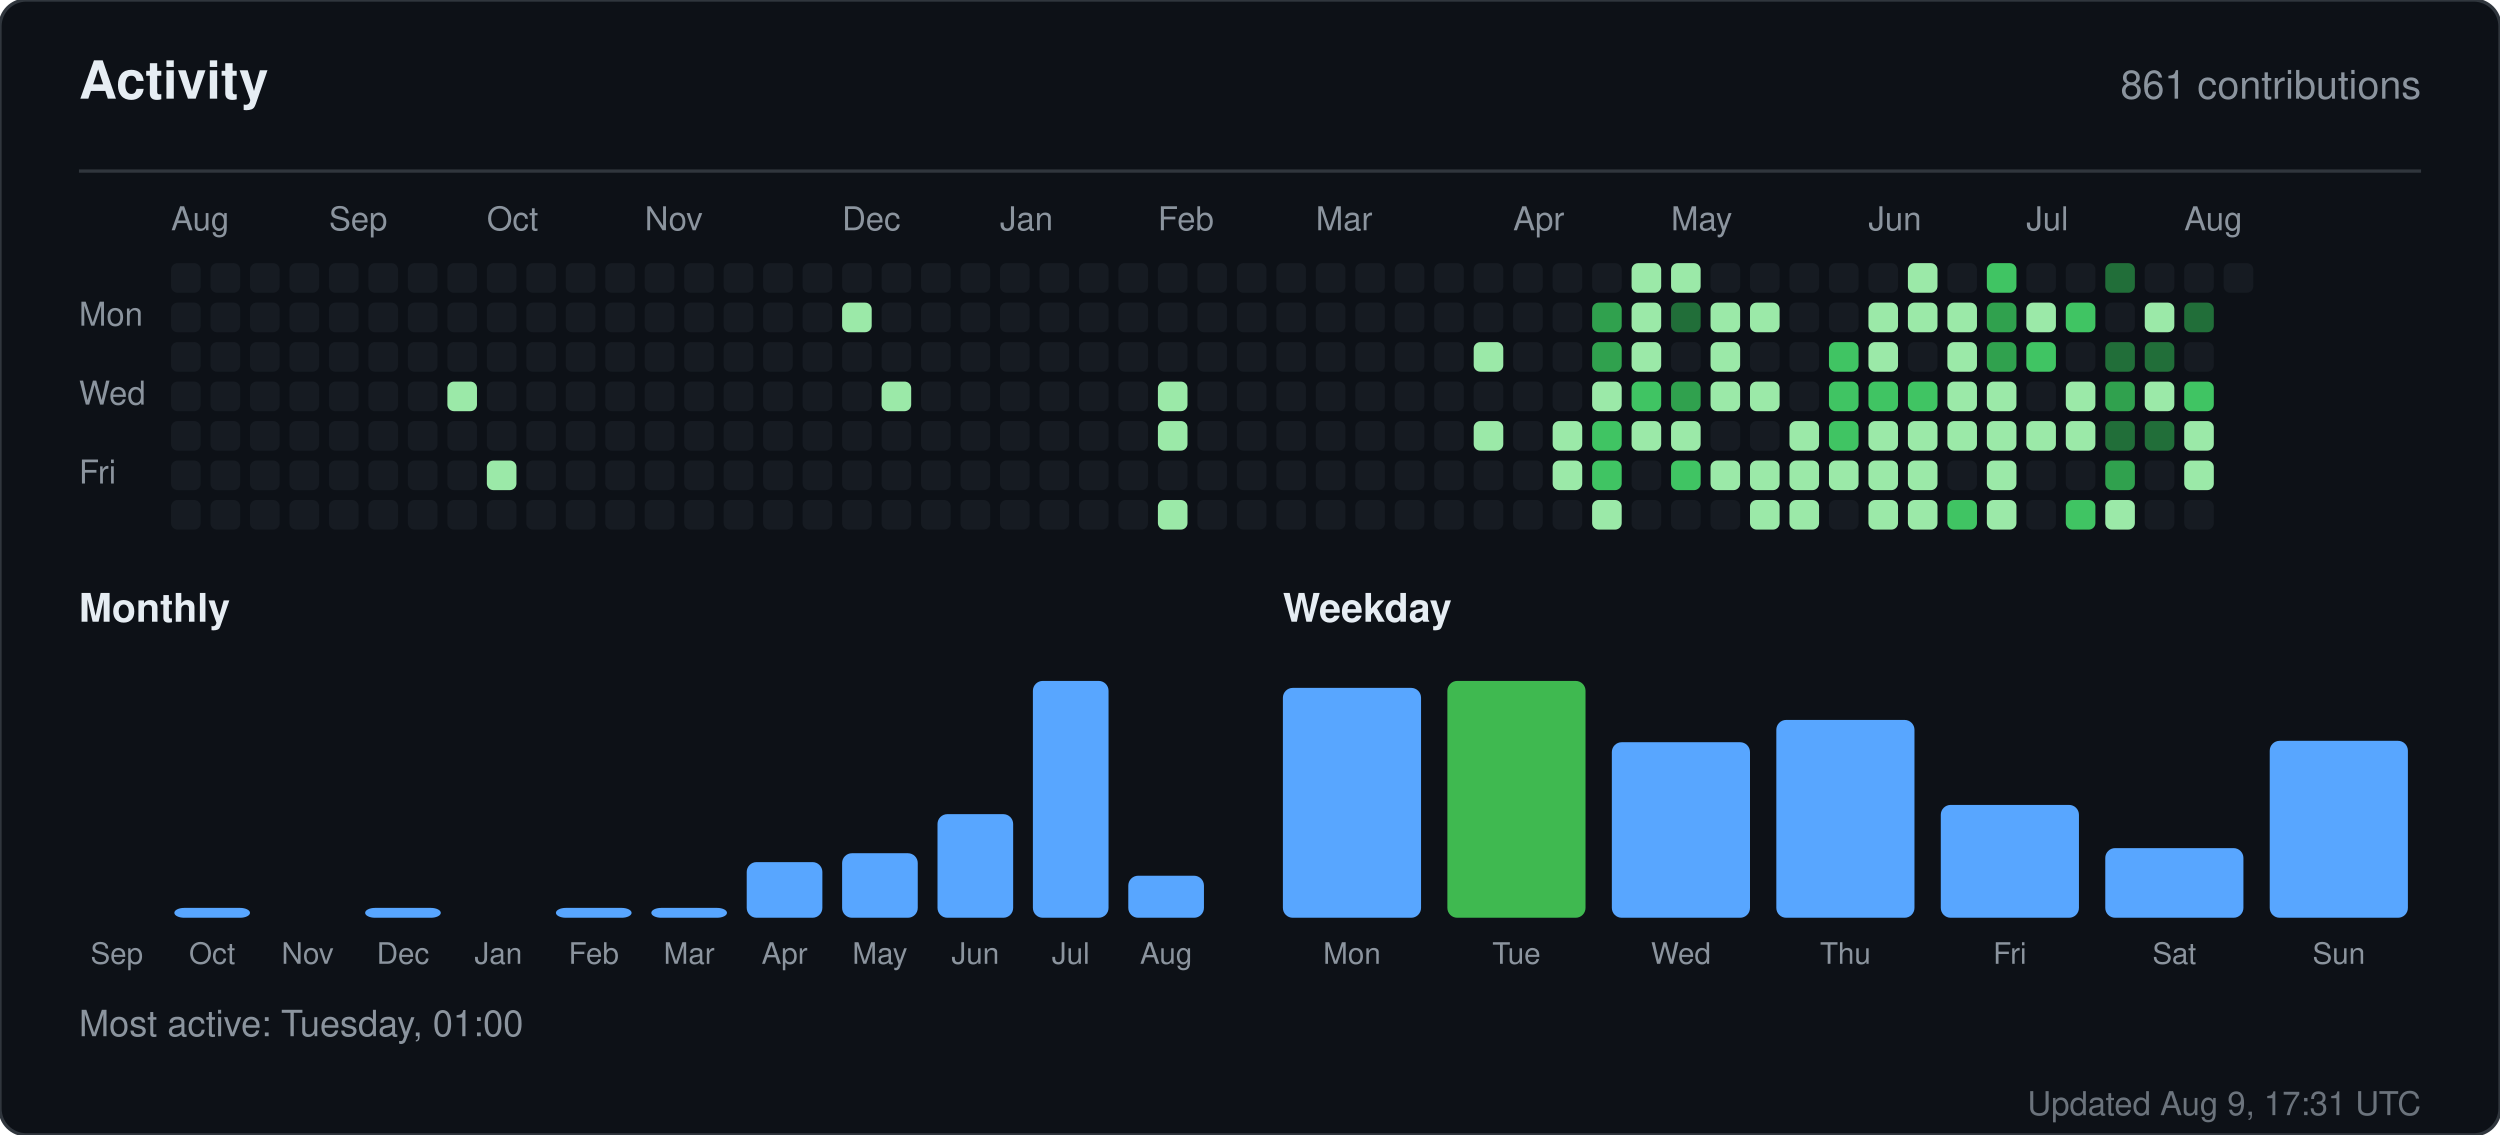
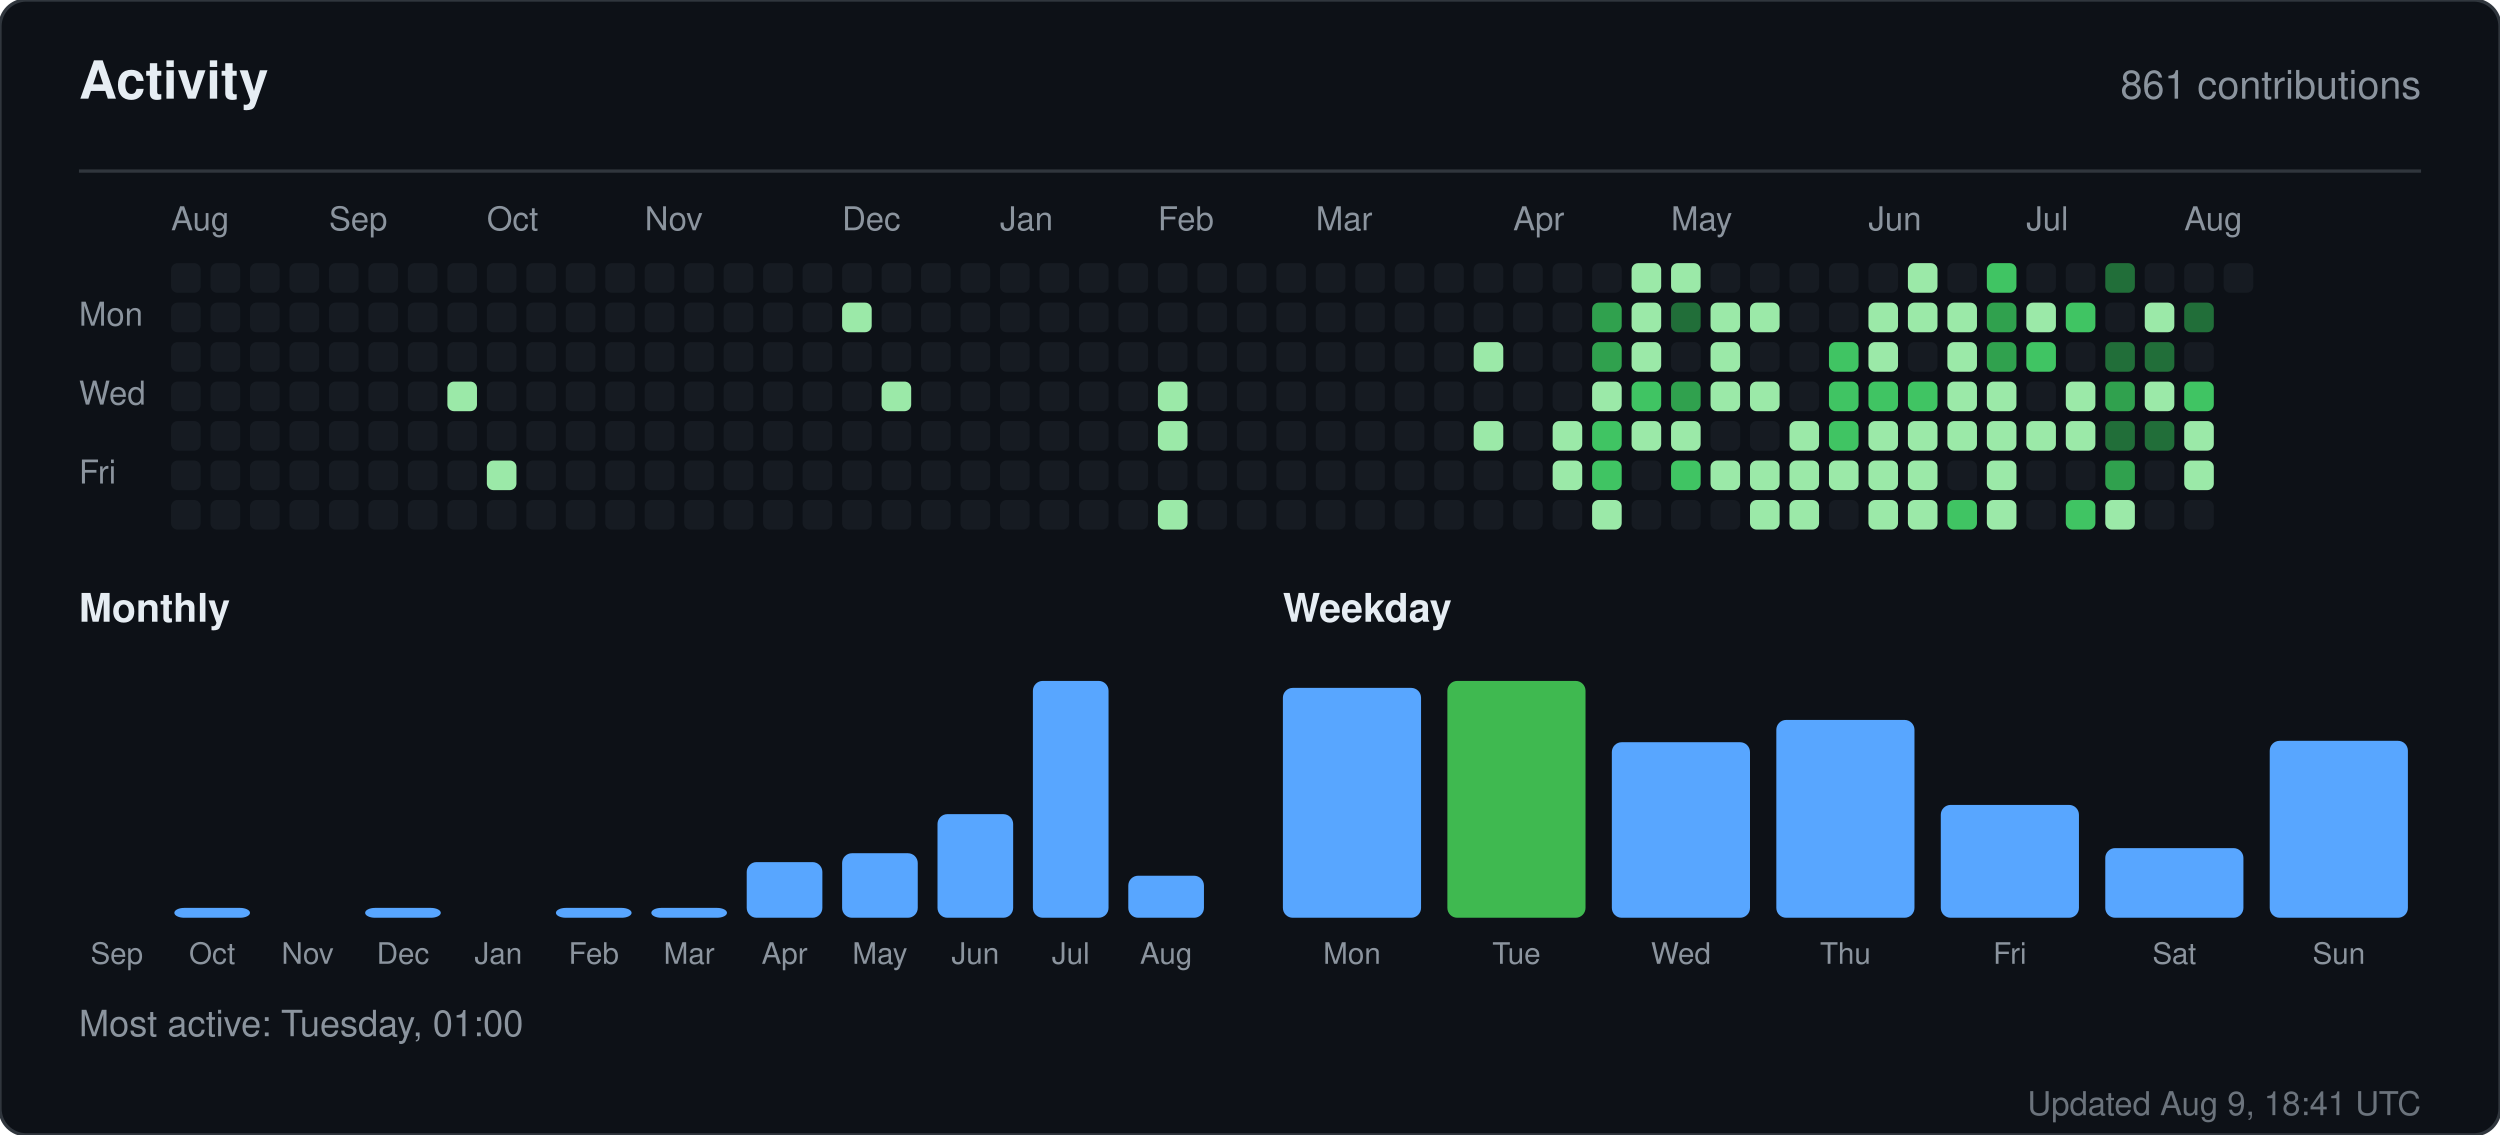
<svg xmlns="http://www.w3.org/2000/svg" width="760" height="345" viewBox="0 0 760 345" role="img" aria-label="Activity for sandiirawan12">
  <rect width="760" height="345" rx="8" fill="#0d1117" stroke="#30363d" />
  <g font-family="-apple-system, BlinkMacSystemFont, Segoe UI, Helvetica, Arial, sans-serif">
    <text x="24" y="30" fill="#e6edf3" font-size="16" font-weight="700">Activity</text>
    <text x="736" y="30" fill="#8b949e" font-size="12" text-anchor="end">861 contributions</text>
    <line x1="24" y1="52" x2="736" y2="52" stroke="#30363d" />
    <text x="52" y="70" fill="#8b949e" font-size="10">Aug</text>
    <text x="100" y="70" fill="#8b949e" font-size="10">Sep</text>
    <text x="148" y="70" fill="#8b949e" font-size="10">Oct</text>
    <text x="196" y="70" fill="#8b949e" font-size="10">Nov</text>
    <text x="256" y="70" fill="#8b949e" font-size="10">Dec</text>
    <text x="304" y="70" fill="#8b949e" font-size="10">Jan</text>
    <text x="352" y="70" fill="#8b949e" font-size="10">Feb</text>
    <text x="400" y="70" fill="#8b949e" font-size="10">Mar</text>
    <text x="460" y="70" fill="#8b949e" font-size="10">Apr</text>
    <text x="508" y="70" fill="#8b949e" font-size="10">May</text>
    <text x="568" y="70" fill="#8b949e" font-size="10">Jun</text>
    <text x="616" y="70" fill="#8b949e" font-size="10">Jul</text>
    <text x="664" y="70" fill="#8b949e" font-size="10">Aug</text>
    <text x="24" y="99" fill="#8b949e" font-size="10">Mon</text>
    <text x="24" y="123" fill="#8b949e" font-size="10">Wed</text>
    <text x="24" y="147" fill="#8b949e" font-size="10">Fri</text>
    <rect x="52" y="80" width="9" height="9" rx="2" fill="#161b22" />
    <rect x="52" y="92" width="9" height="9" rx="2" fill="#161b22" />
    <rect x="52" y="104" width="9" height="9" rx="2" fill="#161b22" />
    <rect x="52" y="116" width="9" height="9" rx="2" fill="#161b22" />
    <rect x="52" y="128" width="9" height="9" rx="2" fill="#161b22" />
    <rect x="52" y="140" width="9" height="9" rx="2" fill="#161b22" />
    <rect x="52" y="152" width="9" height="9" rx="2" fill="#161b22" />
    <rect x="64" y="80" width="9" height="9" rx="2" fill="#161b22" />
    <rect x="64" y="92" width="9" height="9" rx="2" fill="#161b22" />
    <rect x="64" y="104" width="9" height="9" rx="2" fill="#161b22" />
    <rect x="64" y="116" width="9" height="9" rx="2" fill="#161b22" />
    <rect x="64" y="128" width="9" height="9" rx="2" fill="#161b22" />
    <rect x="64" y="140" width="9" height="9" rx="2" fill="#161b22" />
    <rect x="64" y="152" width="9" height="9" rx="2" fill="#161b22" />
    <rect x="76" y="80" width="9" height="9" rx="2" fill="#161b22" />
    <rect x="76" y="92" width="9" height="9" rx="2" fill="#161b22" />
    <rect x="76" y="104" width="9" height="9" rx="2" fill="#161b22" />
    <rect x="76" y="116" width="9" height="9" rx="2" fill="#161b22" />
    <rect x="76" y="128" width="9" height="9" rx="2" fill="#161b22" />
    <rect x="76" y="140" width="9" height="9" rx="2" fill="#161b22" />
    <rect x="76" y="152" width="9" height="9" rx="2" fill="#161b22" />
    <rect x="88" y="80" width="9" height="9" rx="2" fill="#161b22" />
    <rect x="88" y="92" width="9" height="9" rx="2" fill="#161b22" />
    <rect x="88" y="104" width="9" height="9" rx="2" fill="#161b22" />
    <rect x="88" y="116" width="9" height="9" rx="2" fill="#161b22" />
    <rect x="88" y="128" width="9" height="9" rx="2" fill="#161b22" />
    <rect x="88" y="140" width="9" height="9" rx="2" fill="#161b22" />
    <rect x="88" y="152" width="9" height="9" rx="2" fill="#161b22" />
    <rect x="100" y="80" width="9" height="9" rx="2" fill="#161b22" />
    <rect x="100" y="92" width="9" height="9" rx="2" fill="#161b22" />
    <rect x="100" y="104" width="9" height="9" rx="2" fill="#161b22" />
    <rect x="100" y="116" width="9" height="9" rx="2" fill="#161b22" />
    <rect x="100" y="128" width="9" height="9" rx="2" fill="#161b22" />
    <rect x="100" y="140" width="9" height="9" rx="2" fill="#161b22" />
    <rect x="100" y="152" width="9" height="9" rx="2" fill="#161b22" />
    <rect x="112" y="80" width="9" height="9" rx="2" fill="#161b22" />
    <rect x="112" y="92" width="9" height="9" rx="2" fill="#161b22" />
    <rect x="112" y="104" width="9" height="9" rx="2" fill="#161b22" />
    <rect x="112" y="116" width="9" height="9" rx="2" fill="#161b22" />
    <rect x="112" y="128" width="9" height="9" rx="2" fill="#161b22" />
    <rect x="112" y="140" width="9" height="9" rx="2" fill="#161b22" />
    <rect x="112" y="152" width="9" height="9" rx="2" fill="#161b22" />
    <rect x="124" y="80" width="9" height="9" rx="2" fill="#161b22" />
    <rect x="124" y="92" width="9" height="9" rx="2" fill="#161b22" />
    <rect x="124" y="104" width="9" height="9" rx="2" fill="#161b22" />
    <rect x="124" y="116" width="9" height="9" rx="2" fill="#161b22" />
    <rect x="124" y="128" width="9" height="9" rx="2" fill="#161b22" />
    <rect x="124" y="140" width="9" height="9" rx="2" fill="#161b22" />
    <rect x="124" y="152" width="9" height="9" rx="2" fill="#161b22" />
    <rect x="136" y="80" width="9" height="9" rx="2" fill="#161b22" />
    <rect x="136" y="92" width="9" height="9" rx="2" fill="#161b22" />
    <rect x="136" y="104" width="9" height="9" rx="2" fill="#161b22" />
    <rect x="136" y="116" width="9" height="9" rx="2" fill="#9be9a8" />
    <rect x="136" y="128" width="9" height="9" rx="2" fill="#161b22" />
    <rect x="136" y="140" width="9" height="9" rx="2" fill="#161b22" />
    <rect x="136" y="152" width="9" height="9" rx="2" fill="#161b22" />
    <rect x="148" y="80" width="9" height="9" rx="2" fill="#161b22" />
    <rect x="148" y="92" width="9" height="9" rx="2" fill="#161b22" />
    <rect x="148" y="104" width="9" height="9" rx="2" fill="#161b22" />
    <rect x="148" y="116" width="9" height="9" rx="2" fill="#161b22" />
    <rect x="148" y="128" width="9" height="9" rx="2" fill="#161b22" />
    <rect x="148" y="140" width="9" height="9" rx="2" fill="#9be9a8" />
    <rect x="148" y="152" width="9" height="9" rx="2" fill="#161b22" />
    <rect x="160" y="80" width="9" height="9" rx="2" fill="#161b22" />
    <rect x="160" y="92" width="9" height="9" rx="2" fill="#161b22" />
    <rect x="160" y="104" width="9" height="9" rx="2" fill="#161b22" />
    <rect x="160" y="116" width="9" height="9" rx="2" fill="#161b22" />
    <rect x="160" y="128" width="9" height="9" rx="2" fill="#161b22" />
    <rect x="160" y="140" width="9" height="9" rx="2" fill="#161b22" />
    <rect x="160" y="152" width="9" height="9" rx="2" fill="#161b22" />
    <rect x="172" y="80" width="9" height="9" rx="2" fill="#161b22" />
    <rect x="172" y="92" width="9" height="9" rx="2" fill="#161b22" />
    <rect x="172" y="104" width="9" height="9" rx="2" fill="#161b22" />
    <rect x="172" y="116" width="9" height="9" rx="2" fill="#161b22" />
    <rect x="172" y="128" width="9" height="9" rx="2" fill="#161b22" />
    <rect x="172" y="140" width="9" height="9" rx="2" fill="#161b22" />
    <rect x="172" y="152" width="9" height="9" rx="2" fill="#161b22" />
    <rect x="184" y="80" width="9" height="9" rx="2" fill="#161b22" />
    <rect x="184" y="92" width="9" height="9" rx="2" fill="#161b22" />
    <rect x="184" y="104" width="9" height="9" rx="2" fill="#161b22" />
    <rect x="184" y="116" width="9" height="9" rx="2" fill="#161b22" />
    <rect x="184" y="128" width="9" height="9" rx="2" fill="#161b22" />
    <rect x="184" y="140" width="9" height="9" rx="2" fill="#161b22" />
    <rect x="184" y="152" width="9" height="9" rx="2" fill="#161b22" />
    <rect x="196" y="80" width="9" height="9" rx="2" fill="#161b22" />
    <rect x="196" y="92" width="9" height="9" rx="2" fill="#161b22" />
    <rect x="196" y="104" width="9" height="9" rx="2" fill="#161b22" />
    <rect x="196" y="116" width="9" height="9" rx="2" fill="#161b22" />
    <rect x="196" y="128" width="9" height="9" rx="2" fill="#161b22" />
    <rect x="196" y="140" width="9" height="9" rx="2" fill="#161b22" />
    <rect x="196" y="152" width="9" height="9" rx="2" fill="#161b22" />
    <rect x="208" y="80" width="9" height="9" rx="2" fill="#161b22" />
    <rect x="208" y="92" width="9" height="9" rx="2" fill="#161b22" />
    <rect x="208" y="104" width="9" height="9" rx="2" fill="#161b22" />
    <rect x="208" y="116" width="9" height="9" rx="2" fill="#161b22" />
    <rect x="208" y="128" width="9" height="9" rx="2" fill="#161b22" />
    <rect x="208" y="140" width="9" height="9" rx="2" fill="#161b22" />
    <rect x="208" y="152" width="9" height="9" rx="2" fill="#161b22" />
    <rect x="220" y="80" width="9" height="9" rx="2" fill="#161b22" />
    <rect x="220" y="92" width="9" height="9" rx="2" fill="#161b22" />
    <rect x="220" y="104" width="9" height="9" rx="2" fill="#161b22" />
    <rect x="220" y="116" width="9" height="9" rx="2" fill="#161b22" />
    <rect x="220" y="128" width="9" height="9" rx="2" fill="#161b22" />
    <rect x="220" y="140" width="9" height="9" rx="2" fill="#161b22" />
    <rect x="220" y="152" width="9" height="9" rx="2" fill="#161b22" />
    <rect x="232" y="80" width="9" height="9" rx="2" fill="#161b22" />
    <rect x="232" y="92" width="9" height="9" rx="2" fill="#161b22" />
    <rect x="232" y="104" width="9" height="9" rx="2" fill="#161b22" />
    <rect x="232" y="116" width="9" height="9" rx="2" fill="#161b22" />
    <rect x="232" y="128" width="9" height="9" rx="2" fill="#161b22" />
    <rect x="232" y="140" width="9" height="9" rx="2" fill="#161b22" />
    <rect x="232" y="152" width="9" height="9" rx="2" fill="#161b22" />
    <rect x="244" y="80" width="9" height="9" rx="2" fill="#161b22" />
    <rect x="244" y="92" width="9" height="9" rx="2" fill="#161b22" />
    <rect x="244" y="104" width="9" height="9" rx="2" fill="#161b22" />
    <rect x="244" y="116" width="9" height="9" rx="2" fill="#161b22" />
    <rect x="244" y="128" width="9" height="9" rx="2" fill="#161b22" />
    <rect x="244" y="140" width="9" height="9" rx="2" fill="#161b22" />
    <rect x="244" y="152" width="9" height="9" rx="2" fill="#161b22" />
    <rect x="256" y="80" width="9" height="9" rx="2" fill="#161b22" />
    <rect x="256" y="92" width="9" height="9" rx="2" fill="#9be9a8" />
    <rect x="256" y="104" width="9" height="9" rx="2" fill="#161b22" />
    <rect x="256" y="116" width="9" height="9" rx="2" fill="#161b22" />
    <rect x="256" y="128" width="9" height="9" rx="2" fill="#161b22" />
    <rect x="256" y="140" width="9" height="9" rx="2" fill="#161b22" />
    <rect x="256" y="152" width="9" height="9" rx="2" fill="#161b22" />
    <rect x="268" y="80" width="9" height="9" rx="2" fill="#161b22" />
    <rect x="268" y="92" width="9" height="9" rx="2" fill="#161b22" />
    <rect x="268" y="104" width="9" height="9" rx="2" fill="#161b22" />
    <rect x="268" y="116" width="9" height="9" rx="2" fill="#9be9a8" />
    <rect x="268" y="128" width="9" height="9" rx="2" fill="#161b22" />
    <rect x="268" y="140" width="9" height="9" rx="2" fill="#161b22" />
    <rect x="268" y="152" width="9" height="9" rx="2" fill="#161b22" />
    <rect x="280" y="80" width="9" height="9" rx="2" fill="#161b22" />
    <rect x="280" y="92" width="9" height="9" rx="2" fill="#161b22" />
    <rect x="280" y="104" width="9" height="9" rx="2" fill="#161b22" />
    <rect x="280" y="116" width="9" height="9" rx="2" fill="#161b22" />
    <rect x="280" y="128" width="9" height="9" rx="2" fill="#161b22" />
    <rect x="280" y="140" width="9" height="9" rx="2" fill="#161b22" />
    <rect x="280" y="152" width="9" height="9" rx="2" fill="#161b22" />
    <rect x="292" y="80" width="9" height="9" rx="2" fill="#161b22" />
    <rect x="292" y="92" width="9" height="9" rx="2" fill="#161b22" />
    <rect x="292" y="104" width="9" height="9" rx="2" fill="#161b22" />
    <rect x="292" y="116" width="9" height="9" rx="2" fill="#161b22" />
    <rect x="292" y="128" width="9" height="9" rx="2" fill="#161b22" />
    <rect x="292" y="140" width="9" height="9" rx="2" fill="#161b22" />
    <rect x="292" y="152" width="9" height="9" rx="2" fill="#161b22" />
    <rect x="304" y="80" width="9" height="9" rx="2" fill="#161b22" />
    <rect x="304" y="92" width="9" height="9" rx="2" fill="#161b22" />
    <rect x="304" y="104" width="9" height="9" rx="2" fill="#161b22" />
    <rect x="304" y="116" width="9" height="9" rx="2" fill="#161b22" />
    <rect x="304" y="128" width="9" height="9" rx="2" fill="#161b22" />
    <rect x="304" y="140" width="9" height="9" rx="2" fill="#161b22" />
    <rect x="304" y="152" width="9" height="9" rx="2" fill="#161b22" />
    <rect x="316" y="80" width="9" height="9" rx="2" fill="#161b22" />
    <rect x="316" y="92" width="9" height="9" rx="2" fill="#161b22" />
    <rect x="316" y="104" width="9" height="9" rx="2" fill="#161b22" />
    <rect x="316" y="116" width="9" height="9" rx="2" fill="#161b22" />
    <rect x="316" y="128" width="9" height="9" rx="2" fill="#161b22" />
    <rect x="316" y="140" width="9" height="9" rx="2" fill="#161b22" />
    <rect x="316" y="152" width="9" height="9" rx="2" fill="#161b22" />
    <rect x="328" y="80" width="9" height="9" rx="2" fill="#161b22" />
    <rect x="328" y="92" width="9" height="9" rx="2" fill="#161b22" />
    <rect x="328" y="104" width="9" height="9" rx="2" fill="#161b22" />
    <rect x="328" y="116" width="9" height="9" rx="2" fill="#161b22" />
    <rect x="328" y="128" width="9" height="9" rx="2" fill="#161b22" />
    <rect x="328" y="140" width="9" height="9" rx="2" fill="#161b22" />
    <rect x="328" y="152" width="9" height="9" rx="2" fill="#161b22" />
    <rect x="340" y="80" width="9" height="9" rx="2" fill="#161b22" />
    <rect x="340" y="92" width="9" height="9" rx="2" fill="#161b22" />
    <rect x="340" y="104" width="9" height="9" rx="2" fill="#161b22" />
    <rect x="340" y="116" width="9" height="9" rx="2" fill="#161b22" />
    <rect x="340" y="128" width="9" height="9" rx="2" fill="#161b22" />
    <rect x="340" y="140" width="9" height="9" rx="2" fill="#161b22" />
    <rect x="340" y="152" width="9" height="9" rx="2" fill="#161b22" />
    <rect x="352" y="80" width="9" height="9" rx="2" fill="#161b22" />
    <rect x="352" y="92" width="9" height="9" rx="2" fill="#161b22" />
    <rect x="352" y="104" width="9" height="9" rx="2" fill="#161b22" />
    <rect x="352" y="116" width="9" height="9" rx="2" fill="#9be9a8" />
    <rect x="352" y="128" width="9" height="9" rx="2" fill="#9be9a8" />
    <rect x="352" y="140" width="9" height="9" rx="2" fill="#161b22" />
    <rect x="352" y="152" width="9" height="9" rx="2" fill="#9be9a8" />
    <rect x="364" y="80" width="9" height="9" rx="2" fill="#161b22" />
    <rect x="364" y="92" width="9" height="9" rx="2" fill="#161b22" />
    <rect x="364" y="104" width="9" height="9" rx="2" fill="#161b22" />
    <rect x="364" y="116" width="9" height="9" rx="2" fill="#161b22" />
    <rect x="364" y="128" width="9" height="9" rx="2" fill="#161b22" />
    <rect x="364" y="140" width="9" height="9" rx="2" fill="#161b22" />
    <rect x="364" y="152" width="9" height="9" rx="2" fill="#161b22" />
    <rect x="376" y="80" width="9" height="9" rx="2" fill="#161b22" />
    <rect x="376" y="92" width="9" height="9" rx="2" fill="#161b22" />
    <rect x="376" y="104" width="9" height="9" rx="2" fill="#161b22" />
    <rect x="376" y="116" width="9" height="9" rx="2" fill="#161b22" />
    <rect x="376" y="128" width="9" height="9" rx="2" fill="#161b22" />
    <rect x="376" y="140" width="9" height="9" rx="2" fill="#161b22" />
    <rect x="376" y="152" width="9" height="9" rx="2" fill="#161b22" />
    <rect x="388" y="80" width="9" height="9" rx="2" fill="#161b22" />
    <rect x="388" y="92" width="9" height="9" rx="2" fill="#161b22" />
    <rect x="388" y="104" width="9" height="9" rx="2" fill="#161b22" />
    <rect x="388" y="116" width="9" height="9" rx="2" fill="#161b22" />
    <rect x="388" y="128" width="9" height="9" rx="2" fill="#161b22" />
    <rect x="388" y="140" width="9" height="9" rx="2" fill="#161b22" />
    <rect x="388" y="152" width="9" height="9" rx="2" fill="#161b22" />
    <rect x="400" y="80" width="9" height="9" rx="2" fill="#161b22" />
    <rect x="400" y="92" width="9" height="9" rx="2" fill="#161b22" />
    <rect x="400" y="104" width="9" height="9" rx="2" fill="#161b22" />
    <rect x="400" y="116" width="9" height="9" rx="2" fill="#161b22" />
    <rect x="400" y="128" width="9" height="9" rx="2" fill="#161b22" />
    <rect x="400" y="140" width="9" height="9" rx="2" fill="#161b22" />
    <rect x="400" y="152" width="9" height="9" rx="2" fill="#161b22" />
    <rect x="412" y="80" width="9" height="9" rx="2" fill="#161b22" />
    <rect x="412" y="92" width="9" height="9" rx="2" fill="#161b22" />
    <rect x="412" y="104" width="9" height="9" rx="2" fill="#161b22" />
    <rect x="412" y="116" width="9" height="9" rx="2" fill="#161b22" />
    <rect x="412" y="128" width="9" height="9" rx="2" fill="#161b22" />
    <rect x="412" y="140" width="9" height="9" rx="2" fill="#161b22" />
    <rect x="412" y="152" width="9" height="9" rx="2" fill="#161b22" />
    <rect x="424" y="80" width="9" height="9" rx="2" fill="#161b22" />
    <rect x="424" y="92" width="9" height="9" rx="2" fill="#161b22" />
    <rect x="424" y="104" width="9" height="9" rx="2" fill="#161b22" />
    <rect x="424" y="116" width="9" height="9" rx="2" fill="#161b22" />
    <rect x="424" y="128" width="9" height="9" rx="2" fill="#161b22" />
    <rect x="424" y="140" width="9" height="9" rx="2" fill="#161b22" />
    <rect x="424" y="152" width="9" height="9" rx="2" fill="#161b22" />
    <rect x="436" y="80" width="9" height="9" rx="2" fill="#161b22" />
    <rect x="436" y="92" width="9" height="9" rx="2" fill="#161b22" />
    <rect x="436" y="104" width="9" height="9" rx="2" fill="#161b22" />
    <rect x="436" y="116" width="9" height="9" rx="2" fill="#161b22" />
    <rect x="436" y="128" width="9" height="9" rx="2" fill="#161b22" />
    <rect x="436" y="140" width="9" height="9" rx="2" fill="#161b22" />
    <rect x="436" y="152" width="9" height="9" rx="2" fill="#161b22" />
    <rect x="448" y="80" width="9" height="9" rx="2" fill="#161b22" />
    <rect x="448" y="92" width="9" height="9" rx="2" fill="#161b22" />
    <rect x="448" y="104" width="9" height="9" rx="2" fill="#9be9a8" />
    <rect x="448" y="116" width="9" height="9" rx="2" fill="#161b22" />
    <rect x="448" y="128" width="9" height="9" rx="2" fill="#9be9a8" />
    <rect x="448" y="140" width="9" height="9" rx="2" fill="#161b22" />
    <rect x="448" y="152" width="9" height="9" rx="2" fill="#161b22" />
    <rect x="460" y="80" width="9" height="9" rx="2" fill="#161b22" />
    <rect x="460" y="92" width="9" height="9" rx="2" fill="#161b22" />
    <rect x="460" y="104" width="9" height="9" rx="2" fill="#161b22" />
    <rect x="460" y="116" width="9" height="9" rx="2" fill="#161b22" />
    <rect x="460" y="128" width="9" height="9" rx="2" fill="#161b22" />
    <rect x="460" y="140" width="9" height="9" rx="2" fill="#161b22" />
    <rect x="460" y="152" width="9" height="9" rx="2" fill="#161b22" />
    <rect x="472" y="80" width="9" height="9" rx="2" fill="#161b22" />
    <rect x="472" y="92" width="9" height="9" rx="2" fill="#161b22" />
    <rect x="472" y="104" width="9" height="9" rx="2" fill="#161b22" />
    <rect x="472" y="116" width="9" height="9" rx="2" fill="#161b22" />
    <rect x="472" y="128" width="9" height="9" rx="2" fill="#9be9a8" />
    <rect x="472" y="140" width="9" height="9" rx="2" fill="#9be9a8" />
    <rect x="472" y="152" width="9" height="9" rx="2" fill="#161b22" />
    <rect x="484" y="80" width="9" height="9" rx="2" fill="#161b22" />
    <rect x="484" y="92" width="9" height="9" rx="2" fill="#30a14e" />
    <rect x="484" y="104" width="9" height="9" rx="2" fill="#30a14e" />
    <rect x="484" y="116" width="9" height="9" rx="2" fill="#9be9a8" />
    <rect x="484" y="128" width="9" height="9" rx="2" fill="#40c463" />
    <rect x="484" y="140" width="9" height="9" rx="2" fill="#40c463" />
    <rect x="484" y="152" width="9" height="9" rx="2" fill="#9be9a8" />
    <rect x="496" y="80" width="9" height="9" rx="2" fill="#9be9a8" />
    <rect x="496" y="92" width="9" height="9" rx="2" fill="#9be9a8" />
    <rect x="496" y="104" width="9" height="9" rx="2" fill="#9be9a8" />
    <rect x="496" y="116" width="9" height="9" rx="2" fill="#40c463" />
    <rect x="496" y="128" width="9" height="9" rx="2" fill="#9be9a8" />
    <rect x="496" y="140" width="9" height="9" rx="2" fill="#161b22" />
    <rect x="496" y="152" width="9" height="9" rx="2" fill="#161b22" />
    <rect x="508" y="80" width="9" height="9" rx="2" fill="#9be9a8" />
    <rect x="508" y="92" width="9" height="9" rx="2" fill="#216e39" />
    <rect x="508" y="104" width="9" height="9" rx="2" fill="#161b22" />
    <rect x="508" y="116" width="9" height="9" rx="2" fill="#30a14e" />
    <rect x="508" y="128" width="9" height="9" rx="2" fill="#9be9a8" />
    <rect x="508" y="140" width="9" height="9" rx="2" fill="#40c463" />
    <rect x="508" y="152" width="9" height="9" rx="2" fill="#161b22" />
    <rect x="520" y="80" width="9" height="9" rx="2" fill="#161b22" />
    <rect x="520" y="92" width="9" height="9" rx="2" fill="#9be9a8" />
    <rect x="520" y="104" width="9" height="9" rx="2" fill="#9be9a8" />
    <rect x="520" y="116" width="9" height="9" rx="2" fill="#9be9a8" />
    <rect x="520" y="128" width="9" height="9" rx="2" fill="#161b22" />
    <rect x="520" y="140" width="9" height="9" rx="2" fill="#9be9a8" />
    <rect x="520" y="152" width="9" height="9" rx="2" fill="#161b22" />
    <rect x="532" y="80" width="9" height="9" rx="2" fill="#161b22" />
    <rect x="532" y="92" width="9" height="9" rx="2" fill="#9be9a8" />
    <rect x="532" y="104" width="9" height="9" rx="2" fill="#161b22" />
    <rect x="532" y="116" width="9" height="9" rx="2" fill="#9be9a8" />
    <rect x="532" y="128" width="9" height="9" rx="2" fill="#161b22" />
    <rect x="532" y="140" width="9" height="9" rx="2" fill="#9be9a8" />
    <rect x="532" y="152" width="9" height="9" rx="2" fill="#9be9a8" />
    <rect x="544" y="80" width="9" height="9" rx="2" fill="#161b22" />
    <rect x="544" y="92" width="9" height="9" rx="2" fill="#161b22" />
    <rect x="544" y="104" width="9" height="9" rx="2" fill="#161b22" />
    <rect x="544" y="116" width="9" height="9" rx="2" fill="#161b22" />
    <rect x="544" y="128" width="9" height="9" rx="2" fill="#9be9a8" />
    <rect x="544" y="140" width="9" height="9" rx="2" fill="#9be9a8" />
    <rect x="544" y="152" width="9" height="9" rx="2" fill="#9be9a8" />
    <rect x="556" y="80" width="9" height="9" rx="2" fill="#161b22" />
    <rect x="556" y="92" width="9" height="9" rx="2" fill="#161b22" />
    <rect x="556" y="104" width="9" height="9" rx="2" fill="#40c463" />
    <rect x="556" y="116" width="9" height="9" rx="2" fill="#40c463" />
    <rect x="556" y="128" width="9" height="9" rx="2" fill="#40c463" />
    <rect x="556" y="140" width="9" height="9" rx="2" fill="#9be9a8" />
    <rect x="556" y="152" width="9" height="9" rx="2" fill="#161b22" />
    <rect x="568" y="80" width="9" height="9" rx="2" fill="#161b22" />
    <rect x="568" y="92" width="9" height="9" rx="2" fill="#9be9a8" />
    <rect x="568" y="104" width="9" height="9" rx="2" fill="#9be9a8" />
    <rect x="568" y="116" width="9" height="9" rx="2" fill="#40c463" />
    <rect x="568" y="128" width="9" height="9" rx="2" fill="#9be9a8" />
    <rect x="568" y="140" width="9" height="9" rx="2" fill="#9be9a8" />
    <rect x="568" y="152" width="9" height="9" rx="2" fill="#9be9a8" />
    <rect x="580" y="80" width="9" height="9" rx="2" fill="#9be9a8" />
    <rect x="580" y="92" width="9" height="9" rx="2" fill="#9be9a8" />
    <rect x="580" y="104" width="9" height="9" rx="2" fill="#161b22" />
    <rect x="580" y="116" width="9" height="9" rx="2" fill="#40c463" />
    <rect x="580" y="128" width="9" height="9" rx="2" fill="#9be9a8" />
    <rect x="580" y="140" width="9" height="9" rx="2" fill="#9be9a8" />
    <rect x="580" y="152" width="9" height="9" rx="2" fill="#9be9a8" />
    <rect x="592" y="80" width="9" height="9" rx="2" fill="#161b22" />
    <rect x="592" y="92" width="9" height="9" rx="2" fill="#9be9a8" />
    <rect x="592" y="104" width="9" height="9" rx="2" fill="#9be9a8" />
    <rect x="592" y="116" width="9" height="9" rx="2" fill="#9be9a8" />
    <rect x="592" y="128" width="9" height="9" rx="2" fill="#9be9a8" />
    <rect x="592" y="140" width="9" height="9" rx="2" fill="#161b22" />
    <rect x="592" y="152" width="9" height="9" rx="2" fill="#40c463" />
    <rect x="604" y="80" width="9" height="9" rx="2" fill="#40c463" />
    <rect x="604" y="92" width="9" height="9" rx="2" fill="#30a14e" />
    <rect x="604" y="104" width="9" height="9" rx="2" fill="#30a14e" />
    <rect x="604" y="116" width="9" height="9" rx="2" fill="#9be9a8" />
    <rect x="604" y="128" width="9" height="9" rx="2" fill="#9be9a8" />
    <rect x="604" y="140" width="9" height="9" rx="2" fill="#9be9a8" />
    <rect x="604" y="152" width="9" height="9" rx="2" fill="#9be9a8" />
    <rect x="616" y="80" width="9" height="9" rx="2" fill="#161b22" />
    <rect x="616" y="92" width="9" height="9" rx="2" fill="#9be9a8" />
    <rect x="616" y="104" width="9" height="9" rx="2" fill="#40c463" />
    <rect x="616" y="116" width="9" height="9" rx="2" fill="#161b22" />
    <rect x="616" y="128" width="9" height="9" rx="2" fill="#9be9a8" />
    <rect x="616" y="140" width="9" height="9" rx="2" fill="#161b22" />
    <rect x="616" y="152" width="9" height="9" rx="2" fill="#161b22" />
    <rect x="628" y="80" width="9" height="9" rx="2" fill="#161b22" />
    <rect x="628" y="92" width="9" height="9" rx="2" fill="#40c463" />
    <rect x="628" y="104" width="9" height="9" rx="2" fill="#161b22" />
    <rect x="628" y="116" width="9" height="9" rx="2" fill="#9be9a8" />
    <rect x="628" y="128" width="9" height="9" rx="2" fill="#9be9a8" />
    <rect x="628" y="140" width="9" height="9" rx="2" fill="#161b22" />
    <rect x="628" y="152" width="9" height="9" rx="2" fill="#40c463" />
    <rect x="640" y="80" width="9" height="9" rx="2" fill="#216e39" />
    <rect x="640" y="92" width="9" height="9" rx="2" fill="#161b22" />
    <rect x="640" y="104" width="9" height="9" rx="2" fill="#216e39" />
    <rect x="640" y="116" width="9" height="9" rx="2" fill="#30a14e" />
    <rect x="640" y="128" width="9" height="9" rx="2" fill="#216e39" />
    <rect x="640" y="140" width="9" height="9" rx="2" fill="#30a14e" />
    <rect x="640" y="152" width="9" height="9" rx="2" fill="#9be9a8" />
    <rect x="652" y="80" width="9" height="9" rx="2" fill="#161b22" />
    <rect x="652" y="92" width="9" height="9" rx="2" fill="#9be9a8" />
    <rect x="652" y="104" width="9" height="9" rx="2" fill="#216e39" />
    <rect x="652" y="116" width="9" height="9" rx="2" fill="#9be9a8" />
    <rect x="652" y="128" width="9" height="9" rx="2" fill="#216e39" />
    <rect x="652" y="140" width="9" height="9" rx="2" fill="#161b22" />
    <rect x="652" y="152" width="9" height="9" rx="2" fill="#161b22" />
    <rect x="664" y="80" width="9" height="9" rx="2" fill="#161b22" />
    <rect x="664" y="92" width="9" height="9" rx="2" fill="#216e39" />
    <rect x="664" y="104" width="9" height="9" rx="2" fill="#161b22" />
    <rect x="664" y="116" width="9" height="9" rx="2" fill="#40c463" />
    <rect x="664" y="128" width="9" height="9" rx="2" fill="#9be9a8" />
    <rect x="664" y="140" width="9" height="9" rx="2" fill="#9be9a8" />
    <rect x="664" y="152" width="9" height="9" rx="2" fill="#161b22" />
    <rect x="676" y="80" width="9" height="9" rx="2" fill="#161b22" />
    <text x="24" y="189" fill="#e6edf3" font-size="12" font-weight="600">Monthly</text>
    <text x="390" y="189" fill="#e6edf3" font-size="12" font-weight="600">Weekday</text>
    <rect x="24" y="279" width="23" height="0" rx="3" fill="#58a6ff" />
    <text x="35.5" y="293" fill="#8b949e" font-size="9" text-anchor="middle">Sep</text>
    <rect x="53" y="276" width="23" height="3" rx="3" fill="#58a6ff" />
    <text x="64.5" y="293" fill="#8b949e" font-size="9" text-anchor="middle">Oct</text>
    <rect x="82" y="279" width="23" height="0" rx="3" fill="#58a6ff" />
    <text x="93.5" y="293" fill="#8b949e" font-size="9" text-anchor="middle">Nov</text>
    <rect x="111" y="276" width="23" height="3" rx="3" fill="#58a6ff" />
    <text x="122.5" y="293" fill="#8b949e" font-size="9" text-anchor="middle">Dec</text>
    <rect x="140" y="279" width="23" height="0" rx="3" fill="#58a6ff" />
    <text x="151.5" y="293" fill="#8b949e" font-size="9" text-anchor="middle">Jan</text>
    <rect x="169" y="276" width="23" height="3" rx="3" fill="#58a6ff" />
    <text x="180.5" y="293" fill="#8b949e" font-size="9" text-anchor="middle">Feb</text>
    <rect x="198" y="276" width="23" height="3" rx="3" fill="#58a6ff" />
    <text x="209.5" y="293" fill="#8b949e" font-size="9" text-anchor="middle">Mar</text>
    <rect x="227" y="262.08" width="23" height="16.92" rx="3" fill="#58a6ff" />
    <text x="238.5" y="293" fill="#8b949e" font-size="9" text-anchor="middle">Apr</text>
    <rect x="256" y="259.38" width="23" height="19.62" rx="3" fill="#58a6ff" />
    <text x="267.5" y="293" fill="#8b949e" font-size="9" text-anchor="middle">May</text>
    <rect x="285" y="247.5" width="23" height="31.5" rx="3" fill="#58a6ff" />
    <text x="296.5" y="293" fill="#8b949e" font-size="9" text-anchor="middle">Jun</text>
    <rect x="314" y="207" width="23" height="72" rx="3" fill="#58a6ff" />
    <text x="325.5" y="293" fill="#8b949e" font-size="9" text-anchor="middle">Jul</text>
    <rect x="343" y="266.22" width="23" height="12.78" rx="3" fill="#58a6ff" />
    <text x="354.5" y="293" fill="#8b949e" font-size="9" text-anchor="middle">Aug</text>
    <rect x="390" y="209.118" width="42" height="69.882" rx="3" fill="#58a6ff" />
    <text x="411" y="293" fill="#8b949e" font-size="9" text-anchor="middle">Mon</text>
    <rect x="440" y="207" width="42" height="72" rx="3" fill="#3fb950" />
    <text x="461" y="293" fill="#8b949e" font-size="9" text-anchor="middle">Tue</text>
    <rect x="490" y="225.635" width="42" height="53.365" rx="3" fill="#58a6ff" />
    <text x="511" y="293" fill="#8b949e" font-size="9" text-anchor="middle">Wed</text>
    <rect x="540" y="218.859" width="42" height="60.141" rx="3" fill="#58a6ff" />
    <text x="561" y="293" fill="#8b949e" font-size="9" text-anchor="middle">Thu</text>
    <rect x="590" y="244.694" width="42" height="34.306" rx="3" fill="#58a6ff" />
    <text x="611" y="293" fill="#8b949e" font-size="9" text-anchor="middle">Fri</text>
    <rect x="640" y="257.824" width="42" height="21.176" rx="3" fill="#58a6ff" />
    <text x="661" y="293" fill="#8b949e" font-size="9" text-anchor="middle">Sat</text>
    <rect x="690" y="225.212" width="42" height="53.788" rx="3" fill="#58a6ff" />
    <text x="711" y="293" fill="#8b949e" font-size="9" text-anchor="middle">Sun</text>
    <text x="24" y="315" fill="#8b949e" font-size="11">Most active: Tuesday, 01:00</text>
-     <text x="736" y="339" fill="#8b949e" font-size="10" text-anchor="end" opacity="0.75">Updated Aug 9, 17:31 UTC</text>
+     <text x="736" y="339" fill="#8b949e" font-size="10" text-anchor="end" opacity="0.75">Updated Aug 9, 18:41 UTC</text>
  </g>
</svg>
